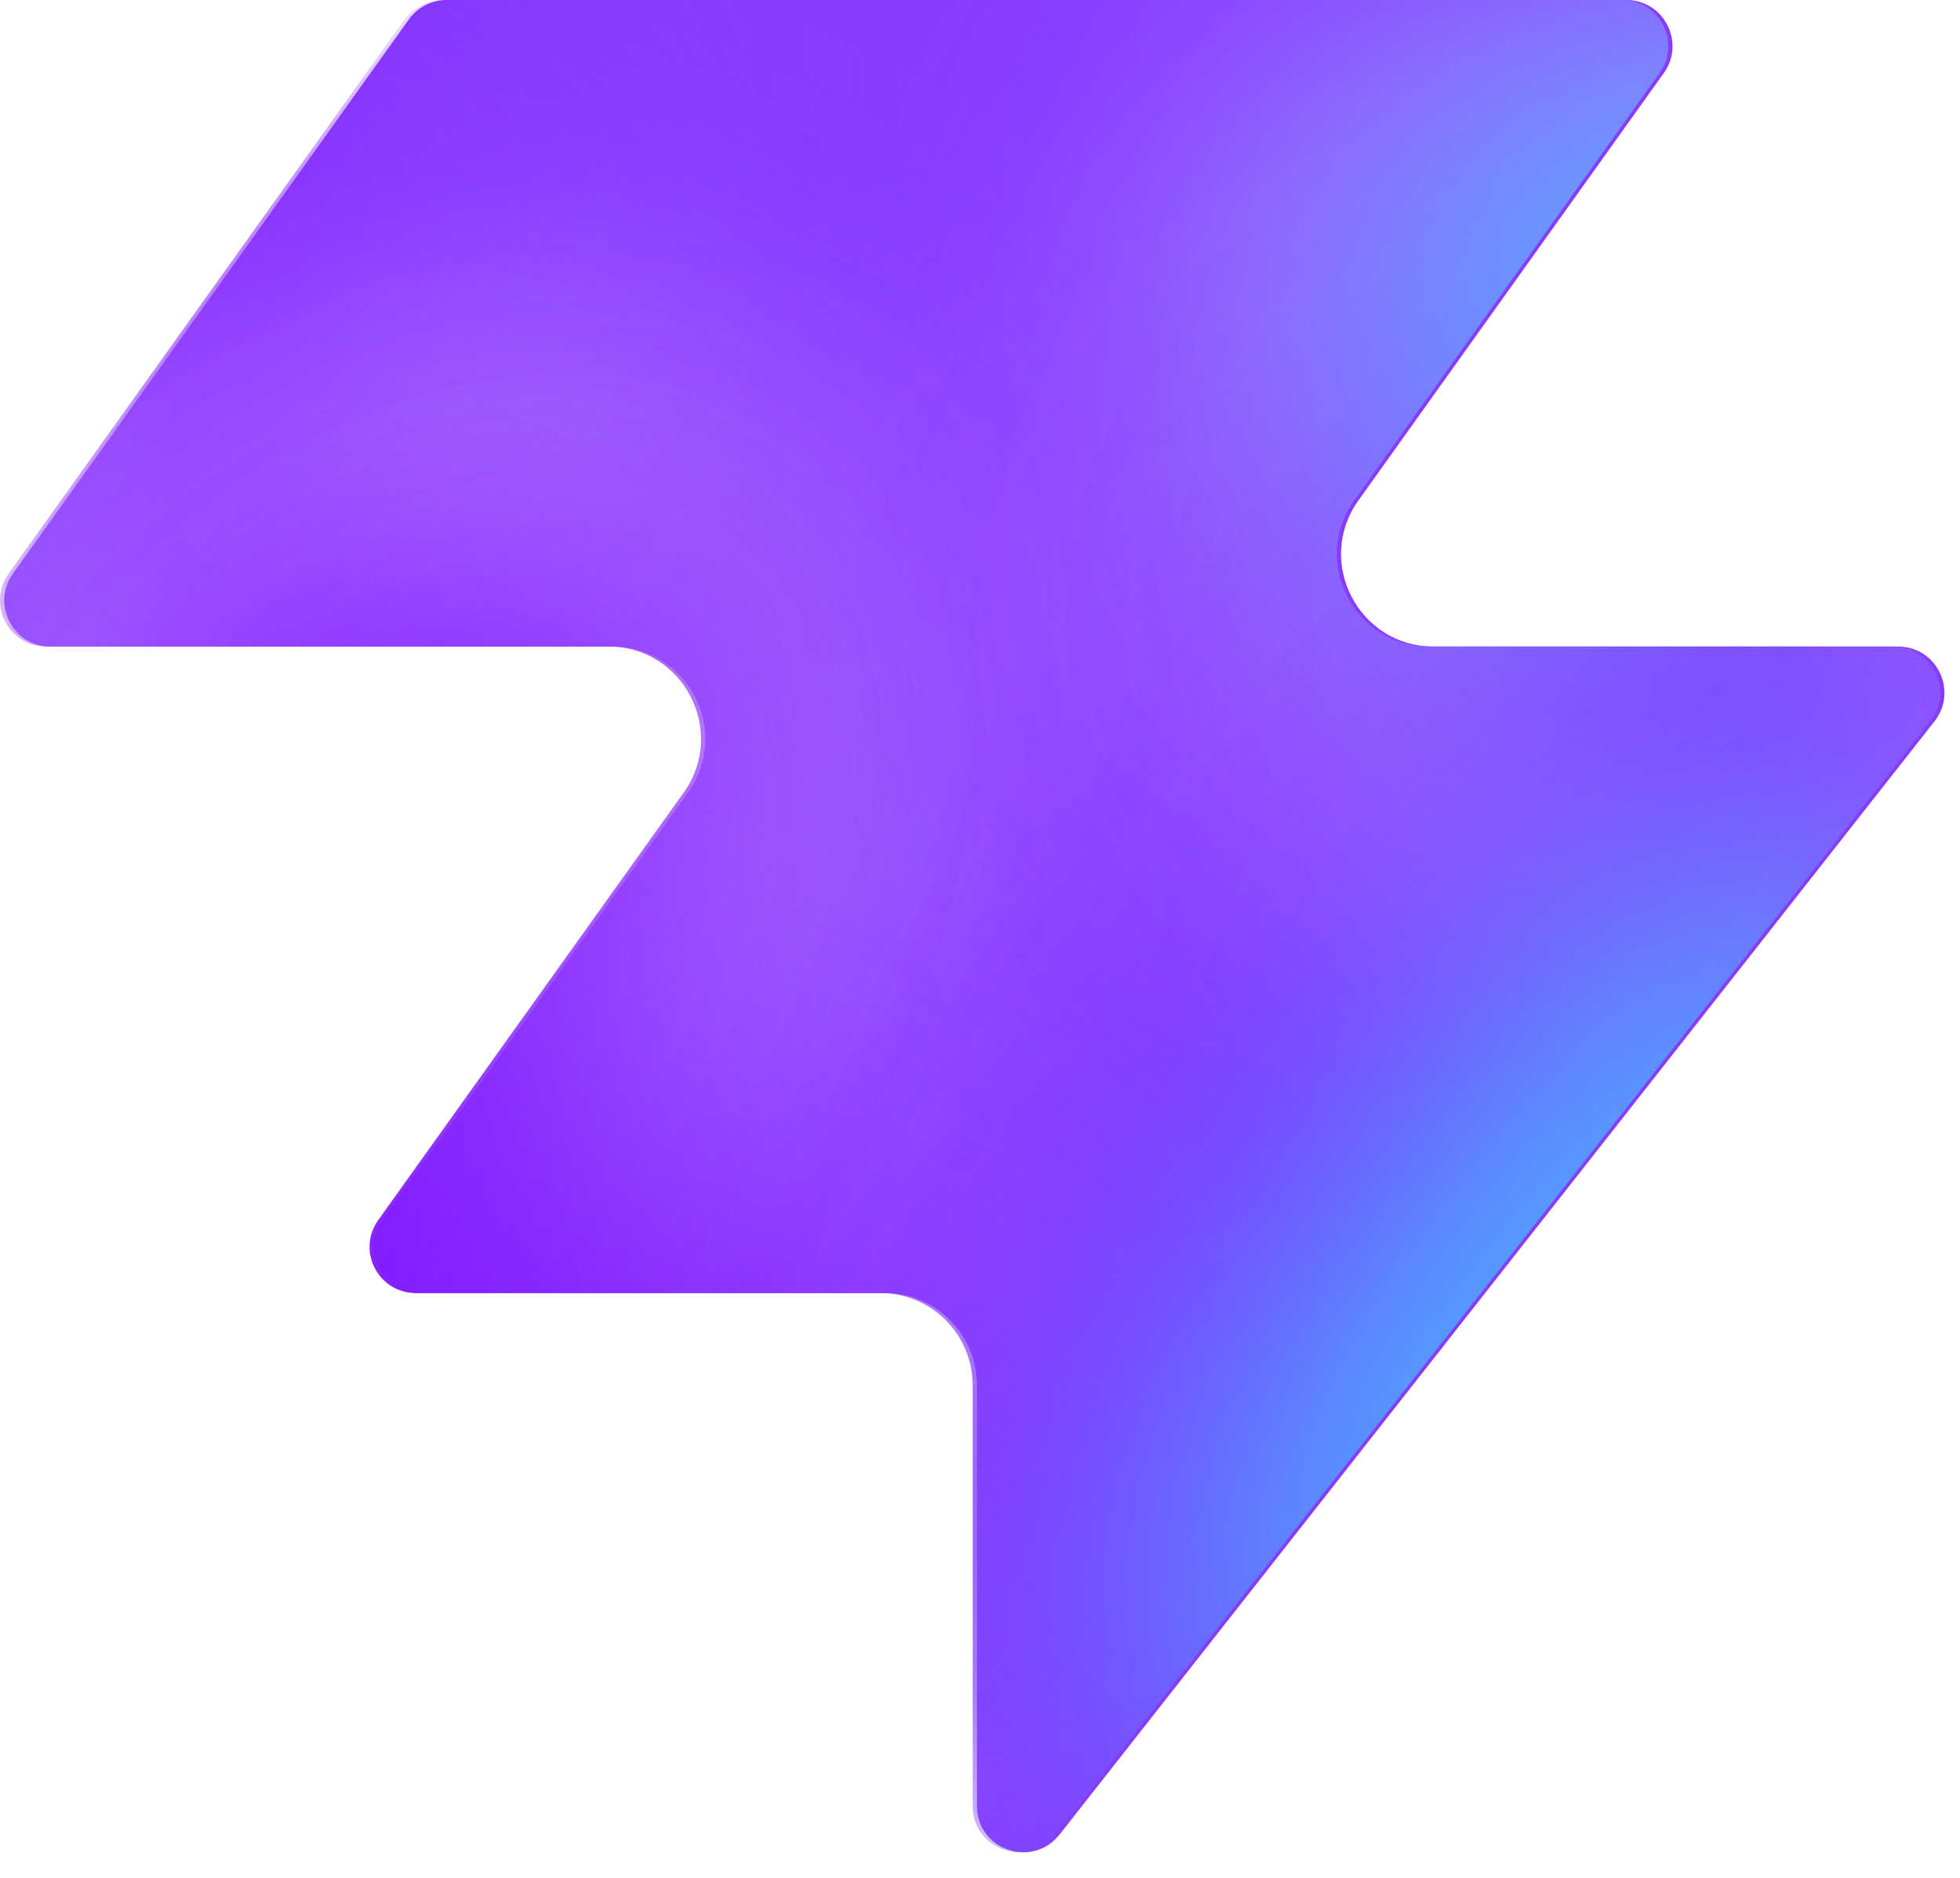
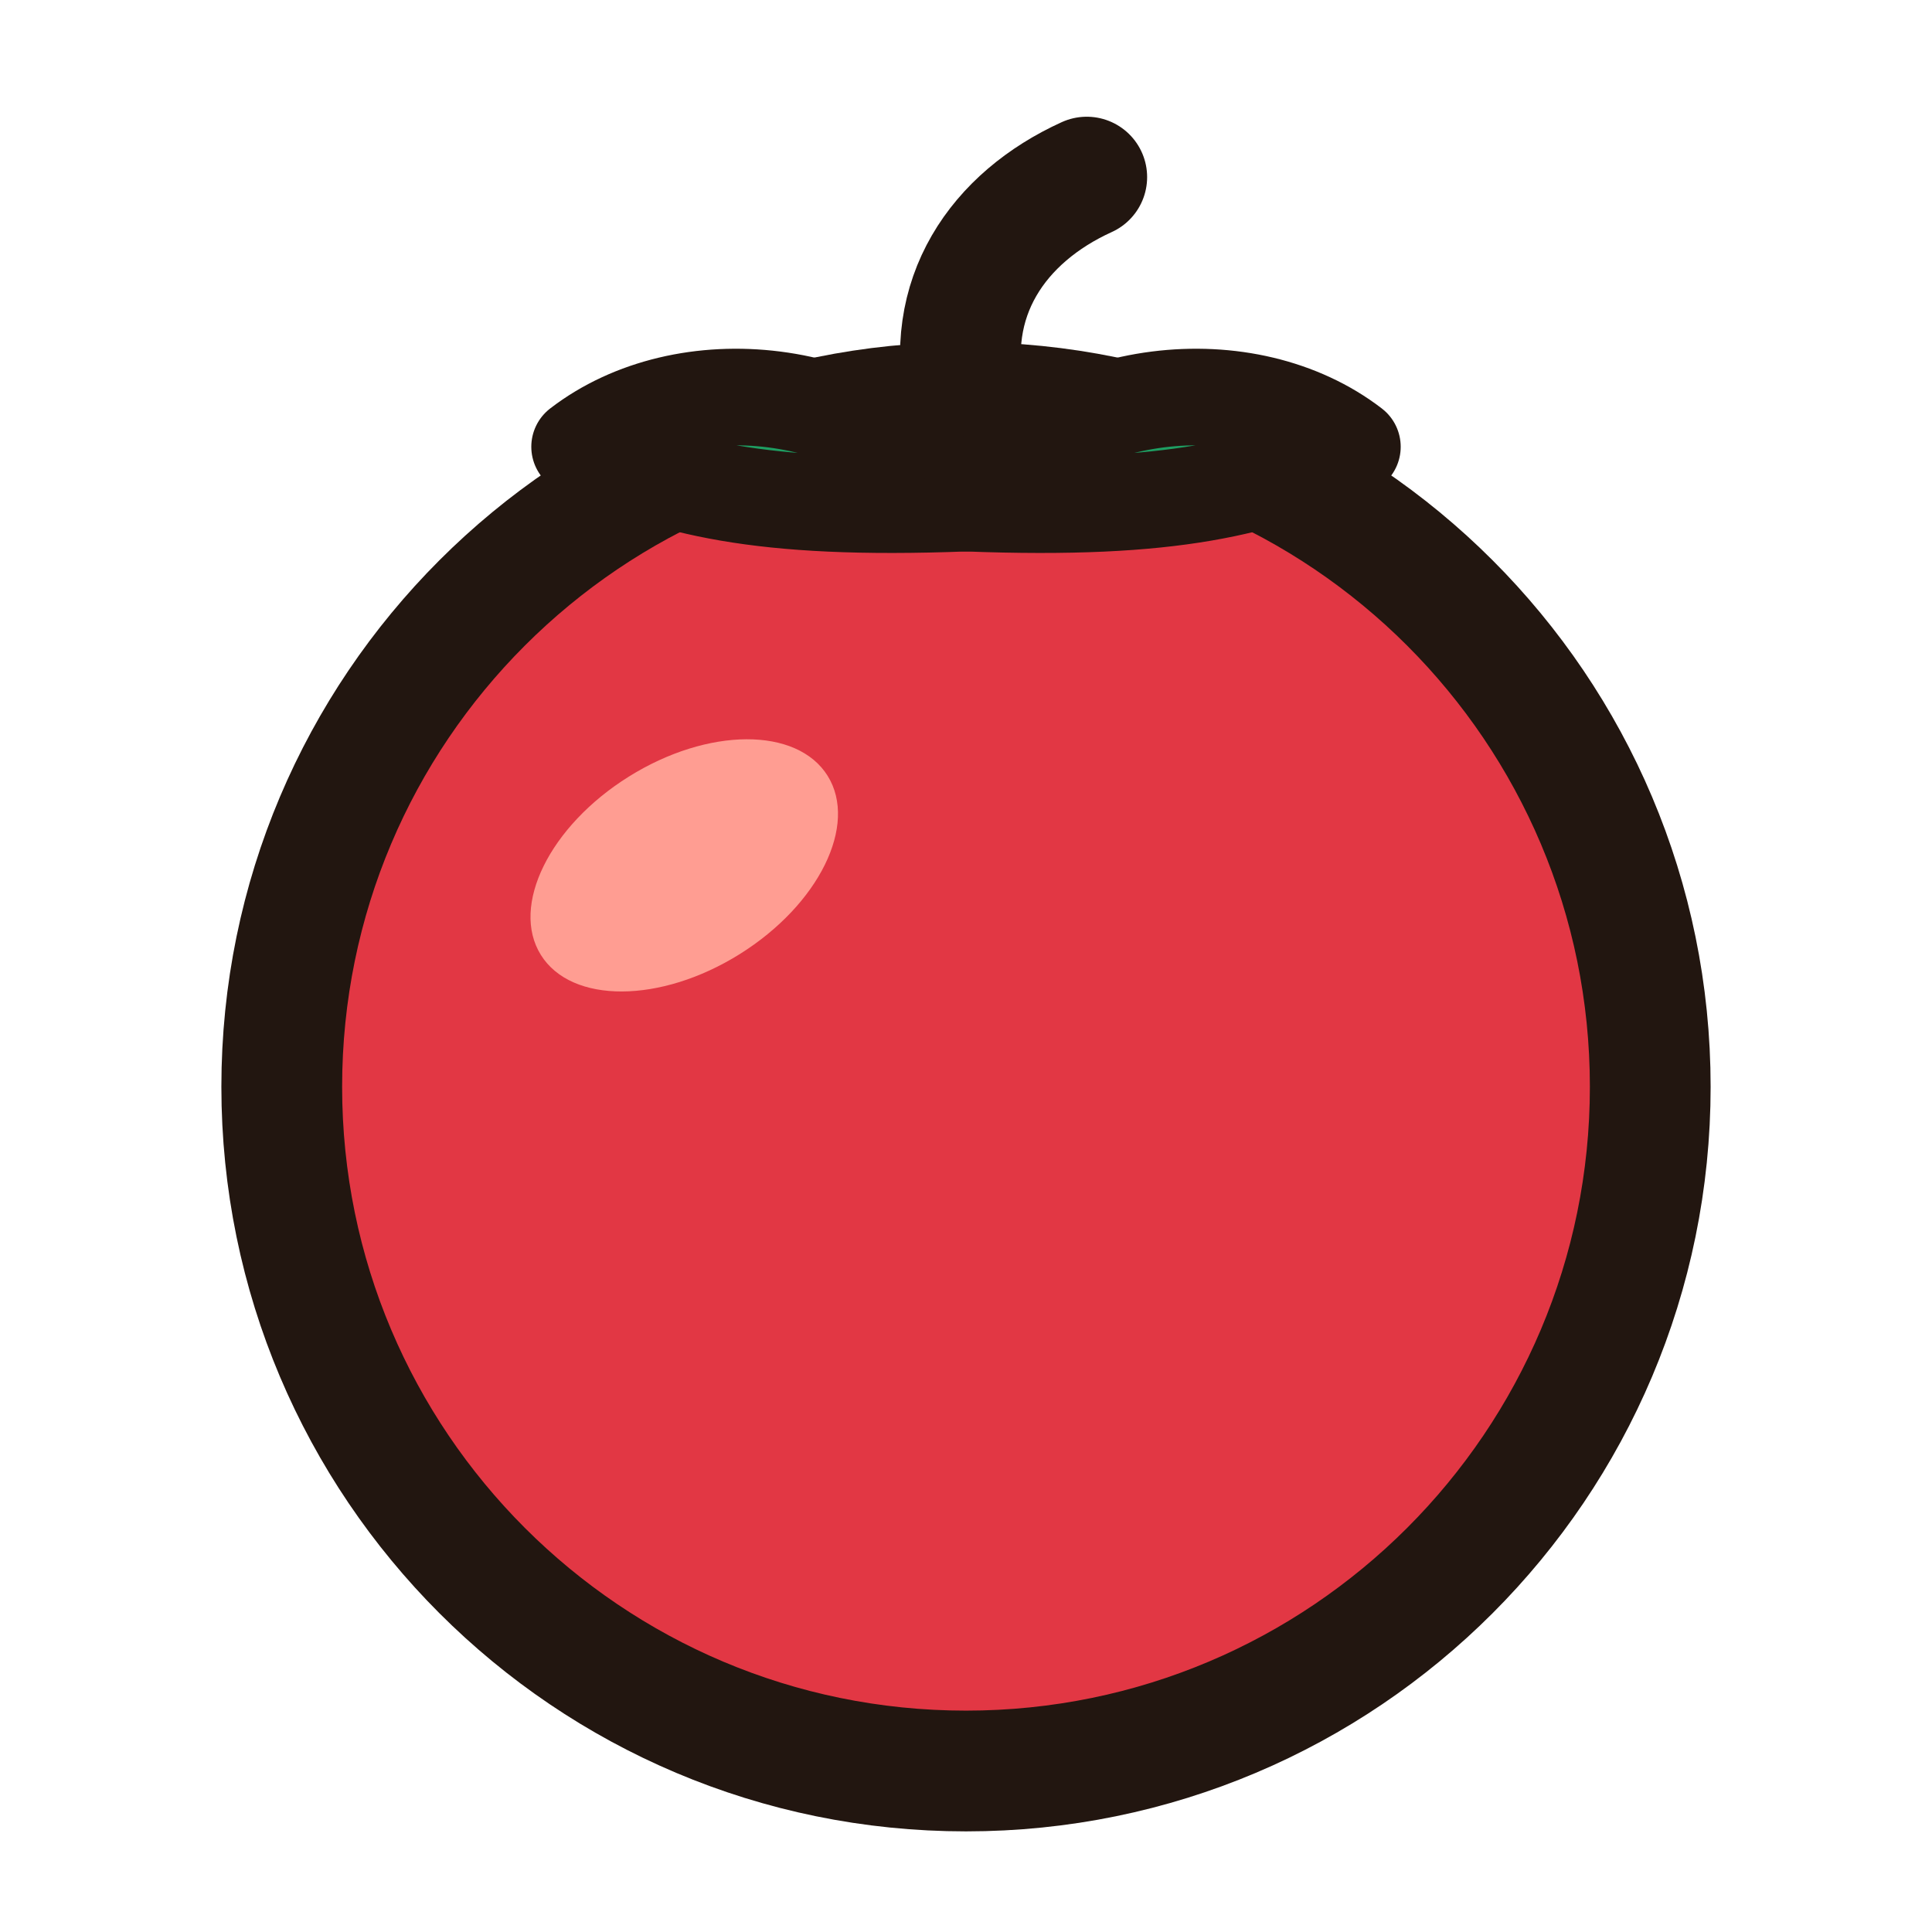
- <svg xmlns="http://www.w3.org/2000/svg" width="48" height="46" fill="none" viewBox="0 0 48 46">
-   <path fill="#863bff" d="M25.946 44.938c-.664.845-2.021.375-2.021-.698V33.937a2.26 2.26 0 0 0-2.262-2.262H10.287c-.92 0-1.456-1.04-.92-1.788l7.48-10.471c1.07-1.497 0-3.578-1.842-3.578H1.237c-.92 0-1.456-1.04-.92-1.788L10.013.474c.214-.297.556-.474.92-.474h28.894c.92 0 1.456 1.04.92 1.788l-7.48 10.471c-1.07 1.498 0 3.579 1.842 3.579h11.377c.943 0 1.473 1.088.89 1.83L25.947 44.94z" style="fill:#863bff;fill:color(display-p3 .525 .23 1);fill-opacity:1" />
-   <mask id="a" width="48" height="46" x="0" y="0" maskUnits="userSpaceOnUse" style="mask-type:alpha">
-     <path fill="#000" d="M25.842 44.938c-.664.844-2.021.375-2.021-.698V33.937a2.26 2.26 0 0 0-2.262-2.262H10.183c-.92 0-1.456-1.04-.92-1.788l7.48-10.471c1.07-1.498 0-3.579-1.842-3.579H1.133c-.92 0-1.456-1.04-.92-1.787L9.91.473c.214-.297.556-.474.92-.474h28.894c.92 0 1.456 1.04.92 1.788l-7.48 10.471c-1.07 1.498 0 3.578 1.842 3.578h11.377c.943 0 1.473 1.088.89 1.832L25.843 44.94z" style="fill:#000;fill-opacity:1" />
-   </mask>
-   <g mask="url(#a)">
-     <g filter="url(#b)">
-       <ellipse cx="5.508" cy="14.704" fill="#ede6ff" rx="5.508" ry="14.704" style="fill:#ede6ff;fill:color(display-p3 .927 .903 1);fill-opacity:1" transform="matrix(.00324 1 1 -.00324 -4.47 31.516)" />
-     </g>
-     <g filter="url(#c)">
-       <ellipse cx="10.399" cy="29.851" fill="#ede6ff" rx="10.399" ry="29.851" style="fill:#ede6ff;fill:color(display-p3 .927 .903 1);fill-opacity:1" transform="matrix(.00324 1 1 -.00324 -39.328 7.883)" />
-     </g>
-     <g filter="url(#d)">
-       <ellipse cx="5.508" cy="30.487" fill="#7e14ff" rx="5.508" ry="30.487" style="fill:#7e14ff;fill:color(display-p3 .492 .077 1);fill-opacity:1" transform="rotate(89.814 -25.913 -14.639)scale(1 -1)" />
-     </g>
-     <g filter="url(#e)">
-       <ellipse cx="5.508" cy="30.599" fill="#7e14ff" rx="5.508" ry="30.599" style="fill:#7e14ff;fill:color(display-p3 .492 .077 1);fill-opacity:1" transform="rotate(89.814 -32.644 -3.334)scale(1 -1)" />
-     </g>
-     <g filter="url(#f)">
-       <ellipse cx="5.508" cy="30.599" fill="#7e14ff" rx="5.508" ry="30.599" style="fill:#7e14ff;fill:color(display-p3 .492 .077 1);fill-opacity:1" transform="matrix(.00324 1 1 -.00324 -34.34 30.47)" />
-     </g>
-     <g filter="url(#g)">
-       <ellipse cx="14.072" cy="22.078" fill="#ede6ff" rx="14.072" ry="22.078" style="fill:#ede6ff;fill:color(display-p3 .927 .903 1);fill-opacity:1" transform="rotate(93.35 24.506 48.493)scale(-1 1)" />
-     </g>
-     <g filter="url(#h)">
-       <ellipse cx="3.47" cy="21.501" fill="#7e14ff" rx="3.47" ry="21.501" style="fill:#7e14ff;fill:color(display-p3 .492 .077 1);fill-opacity:1" transform="rotate(89.009 28.708 47.59)scale(-1 1)" />
-     </g>
-     <g filter="url(#i)">
-       <ellipse cx="3.47" cy="21.501" fill="#7e14ff" rx="3.47" ry="21.501" style="fill:#7e14ff;fill:color(display-p3 .492 .077 1);fill-opacity:1" transform="rotate(89.009 28.708 47.59)scale(-1 1)" />
-     </g>
-     <g filter="url(#j)">
-       <ellipse cx=".387" cy="8.972" fill="#7e14ff" rx="4.407" ry="29.108" style="fill:#7e14ff;fill:color(display-p3 .492 .077 1);fill-opacity:1" transform="rotate(39.51 .387 8.972)" />
-     </g>
-     <g filter="url(#k)">
-       <ellipse cx="47.523" cy="-6.092" fill="#7e14ff" rx="4.407" ry="29.108" style="fill:#7e14ff;fill:color(display-p3 .492 .077 1);fill-opacity:1" transform="rotate(37.892 47.523 -6.092)" />
-     </g>
-     <g filter="url(#l)">
-       <ellipse cx="41.412" cy="6.333" fill="#47bfff" rx="5.971" ry="9.665" style="fill:#47bfff;fill:color(display-p3 .28 .748 1);fill-opacity:1" transform="rotate(37.892 41.412 6.333)" />
-     </g>
-     <g filter="url(#m)">
-       <ellipse cx="-1.879" cy="38.332" fill="#7e14ff" rx="4.407" ry="29.108" style="fill:#7e14ff;fill:color(display-p3 .492 .077 1);fill-opacity:1" transform="rotate(37.892 -1.88 38.332)" />
-     </g>
-     <g filter="url(#n)">
-       <ellipse cx="-1.879" cy="38.332" fill="#7e14ff" rx="4.407" ry="29.108" style="fill:#7e14ff;fill:color(display-p3 .492 .077 1);fill-opacity:1" transform="rotate(37.892 -1.88 38.332)" />
-     </g>
-     <g filter="url(#o)">
-       <ellipse cx="35.651" cy="29.907" fill="#7e14ff" rx="4.407" ry="29.108" style="fill:#7e14ff;fill:color(display-p3 .492 .077 1);fill-opacity:1" transform="rotate(37.892 35.651 29.907)" />
-     </g>
-     <g filter="url(#p)">
-       <ellipse cx="38.418" cy="32.4" fill="#47bfff" rx="5.971" ry="15.297" style="fill:#47bfff;fill:color(display-p3 .28 .748 1);fill-opacity:1" transform="rotate(37.892 38.418 32.4)" />
-     </g>
-   </g>
-   <defs>
-     <filter id="b" width="60.045" height="41.654" x="-19.77" y="16.149" color-interpolation-filters="sRGB" filterUnits="userSpaceOnUse">
-       <feFlood flood-opacity="0" result="BackgroundImageFix" />
-       <feBlend in="SourceGraphic" in2="BackgroundImageFix" result="shape" />
-       <feGaussianBlur result="effect1_foregroundBlur_2002_17158" stdDeviation="7.659" />
-     </filter>
-     <filter id="c" width="90.34" height="51.437" x="-54.613" y="-7.533" color-interpolation-filters="sRGB" filterUnits="userSpaceOnUse">
-       <feFlood flood-opacity="0" result="BackgroundImageFix" />
-       <feBlend in="SourceGraphic" in2="BackgroundImageFix" result="shape" />
-       <feGaussianBlur result="effect1_foregroundBlur_2002_17158" stdDeviation="7.659" />
-     </filter>
-     <filter id="d" width="79.355" height="29.4" x="-49.64" y="2.03" color-interpolation-filters="sRGB" filterUnits="userSpaceOnUse">
-       <feFlood flood-opacity="0" result="BackgroundImageFix" />
-       <feBlend in="SourceGraphic" in2="BackgroundImageFix" result="shape" />
-       <feGaussianBlur result="effect1_foregroundBlur_2002_17158" stdDeviation="4.596" />
-     </filter>
-     <filter id="e" width="79.579" height="29.4" x="-45.045" y="20.029" color-interpolation-filters="sRGB" filterUnits="userSpaceOnUse">
-       <feFlood flood-opacity="0" result="BackgroundImageFix" />
-       <feBlend in="SourceGraphic" in2="BackgroundImageFix" result="shape" />
-       <feGaussianBlur result="effect1_foregroundBlur_2002_17158" stdDeviation="4.596" />
-     </filter>
-     <filter id="f" width="79.579" height="29.4" x="-43.513" y="21.178" color-interpolation-filters="sRGB" filterUnits="userSpaceOnUse">
-       <feFlood flood-opacity="0" result="BackgroundImageFix" />
-       <feBlend in="SourceGraphic" in2="BackgroundImageFix" result="shape" />
-       <feGaussianBlur result="effect1_foregroundBlur_2002_17158" stdDeviation="4.596" />
-     </filter>
-     <filter id="g" width="74.749" height="58.852" x="15.756" y="-17.901" color-interpolation-filters="sRGB" filterUnits="userSpaceOnUse">
-       <feFlood flood-opacity="0" result="BackgroundImageFix" />
-       <feBlend in="SourceGraphic" in2="BackgroundImageFix" result="shape" />
-       <feGaussianBlur result="effect1_foregroundBlur_2002_17158" stdDeviation="7.659" />
-     </filter>
-     <filter id="h" width="61.377" height="25.362" x="23.548" y="2.284" color-interpolation-filters="sRGB" filterUnits="userSpaceOnUse">
-       <feFlood flood-opacity="0" result="BackgroundImageFix" />
-       <feBlend in="SourceGraphic" in2="BackgroundImageFix" result="shape" />
-       <feGaussianBlur result="effect1_foregroundBlur_2002_17158" stdDeviation="4.596" />
-     </filter>
-     <filter id="i" width="61.377" height="25.362" x="23.548" y="2.284" color-interpolation-filters="sRGB" filterUnits="userSpaceOnUse">
-       <feFlood flood-opacity="0" result="BackgroundImageFix" />
-       <feBlend in="SourceGraphic" in2="BackgroundImageFix" result="shape" />
-       <feGaussianBlur result="effect1_foregroundBlur_2002_17158" stdDeviation="4.596" />
-     </filter>
-     <filter id="j" width="56.045" height="63.649" x="-27.636" y="-22.853" color-interpolation-filters="sRGB" filterUnits="userSpaceOnUse">
-       <feFlood flood-opacity="0" result="BackgroundImageFix" />
-       <feBlend in="SourceGraphic" in2="BackgroundImageFix" result="shape" />
-       <feGaussianBlur result="effect1_foregroundBlur_2002_17158" stdDeviation="4.596" />
-     </filter>
-     <filter id="k" width="54.814" height="64.646" x="20.116" y="-38.415" color-interpolation-filters="sRGB" filterUnits="userSpaceOnUse">
-       <feFlood flood-opacity="0" result="BackgroundImageFix" />
-       <feBlend in="SourceGraphic" in2="BackgroundImageFix" result="shape" />
-       <feGaussianBlur result="effect1_foregroundBlur_2002_17158" stdDeviation="4.596" />
-     </filter>
-     <filter id="l" width="33.541" height="35.313" x="24.641" y="-11.323" color-interpolation-filters="sRGB" filterUnits="userSpaceOnUse">
-       <feFlood flood-opacity="0" result="BackgroundImageFix" />
-       <feBlend in="SourceGraphic" in2="BackgroundImageFix" result="shape" />
-       <feGaussianBlur result="effect1_foregroundBlur_2002_17158" stdDeviation="4.596" />
-     </filter>
-     <filter id="m" width="54.814" height="64.646" x="-29.286" y="6.009" color-interpolation-filters="sRGB" filterUnits="userSpaceOnUse">
-       <feFlood flood-opacity="0" result="BackgroundImageFix" />
-       <feBlend in="SourceGraphic" in2="BackgroundImageFix" result="shape" />
-       <feGaussianBlur result="effect1_foregroundBlur_2002_17158" stdDeviation="4.596" />
-     </filter>
-     <filter id="n" width="54.814" height="64.646" x="-29.286" y="6.009" color-interpolation-filters="sRGB" filterUnits="userSpaceOnUse">
-       <feFlood flood-opacity="0" result="BackgroundImageFix" />
-       <feBlend in="SourceGraphic" in2="BackgroundImageFix" result="shape" />
-       <feGaussianBlur result="effect1_foregroundBlur_2002_17158" stdDeviation="4.596" />
-     </filter>
-     <filter id="o" width="54.814" height="64.646" x="8.244" y="-2.416" color-interpolation-filters="sRGB" filterUnits="userSpaceOnUse">
-       <feFlood flood-opacity="0" result="BackgroundImageFix" />
-       <feBlend in="SourceGraphic" in2="BackgroundImageFix" result="shape" />
-       <feGaussianBlur result="effect1_foregroundBlur_2002_17158" stdDeviation="4.596" />
-     </filter>
-     <filter id="p" width="39.409" height="43.623" x="18.713" y="10.588" color-interpolation-filters="sRGB" filterUnits="userSpaceOnUse">
-       <feFlood flood-opacity="0" result="BackgroundImageFix" />
-       <feBlend in="SourceGraphic" in2="BackgroundImageFix" result="shape" />
-       <feGaussianBlur result="effect1_foregroundBlur_2002_17158" stdDeviation="4.596" />
-     </filter>
-   </defs>
+ <svg xmlns="http://www.w3.org/2000/svg" viewBox="0 0 48 48" fill="none">
+   <circle cx="24" cy="27" r="17" fill="#E23744" stroke="#221610" stroke-width="3" />
+   <path d="M24 10c-.6-2.6.8-4.6 3-5.6" stroke="#221610" stroke-width="3" stroke-linecap="round" />
+   <path d="M24 12.5c-2.5-3-7-3.4-9.6-1.4 2.3 1 4.4 1.6 9.6 1.4Z" fill="#1E9E62" stroke="#221610" stroke-width="2.4" stroke-linejoin="round" />
+   <path d="M24 12.5c2.5-3 7-3.4 9.6-1.4-2.3 1-4.4 1.6-9.6 1.4Z" fill="#1E9E62" stroke="#221610" stroke-width="2.4" stroke-linejoin="round" />
+   <ellipse cx="17" cy="21.5" rx="4.2" ry="2.6" fill="#FF9D92" transform="rotate(-32 17 21.5)" />
</svg>
